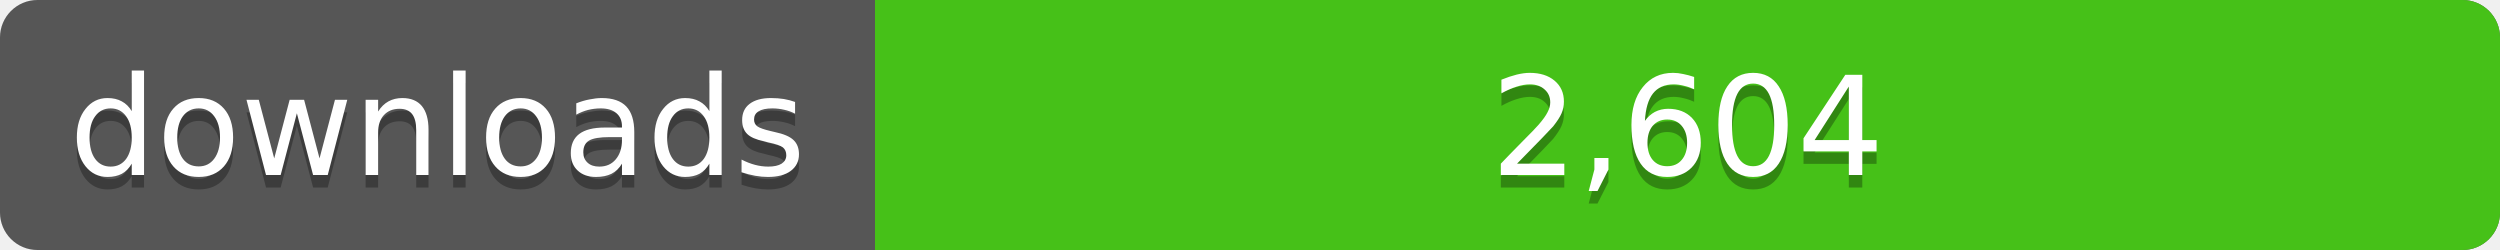
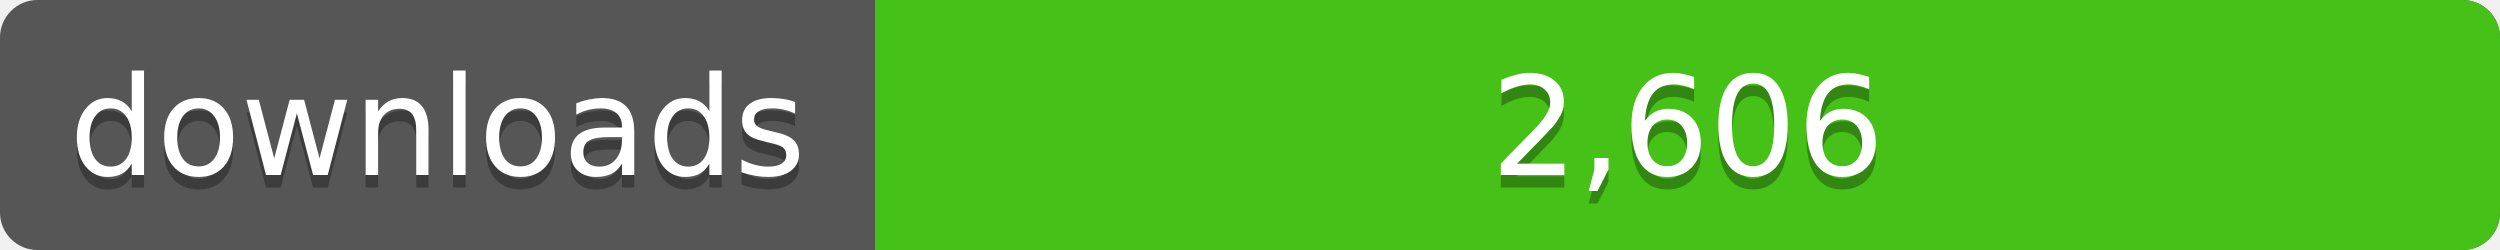
<svg xmlns="http://www.w3.org/2000/svg" width="200" height="20">
  <linearGradient id="a" x2="0" y2="100%%">
    <stop offset="0" stop-color="#bbb" stop-opacity=".1" />
    <stop offset="1" stop-opacity=".1" />
  </linearGradient>
  <rect rx="3" width="200" height="20" fill="#555" />
  <rect rx="3" x="70" width="130" height="20" fill="#4c1" />
  <path fill="#4c1" d="M70 0h4v20h-4z" />
  <rect rx="3" width="200" height="20" fill="url(#a)" />
  <g fill="#fff" text-anchor="middle" font-family="DejaVu Sans,Verdana,Geneva,sans-serif" font-size="11">
    <text x="35" y="15" fill="#010101" fill-opacity=".3">downloads</text>
    <text x="35" y="14">downloads</text>
-     <text x="135" y="15" fill="#010101" fill-opacity=".3">2,604</text>
-     <text x="135" y="14">2,604</text>
+     <text x="135" y="15" fill="#010101" fill-opacity=".3">2,606</text>
+     <text x="135" y="14">2,606</text>
  </g>
</svg>
